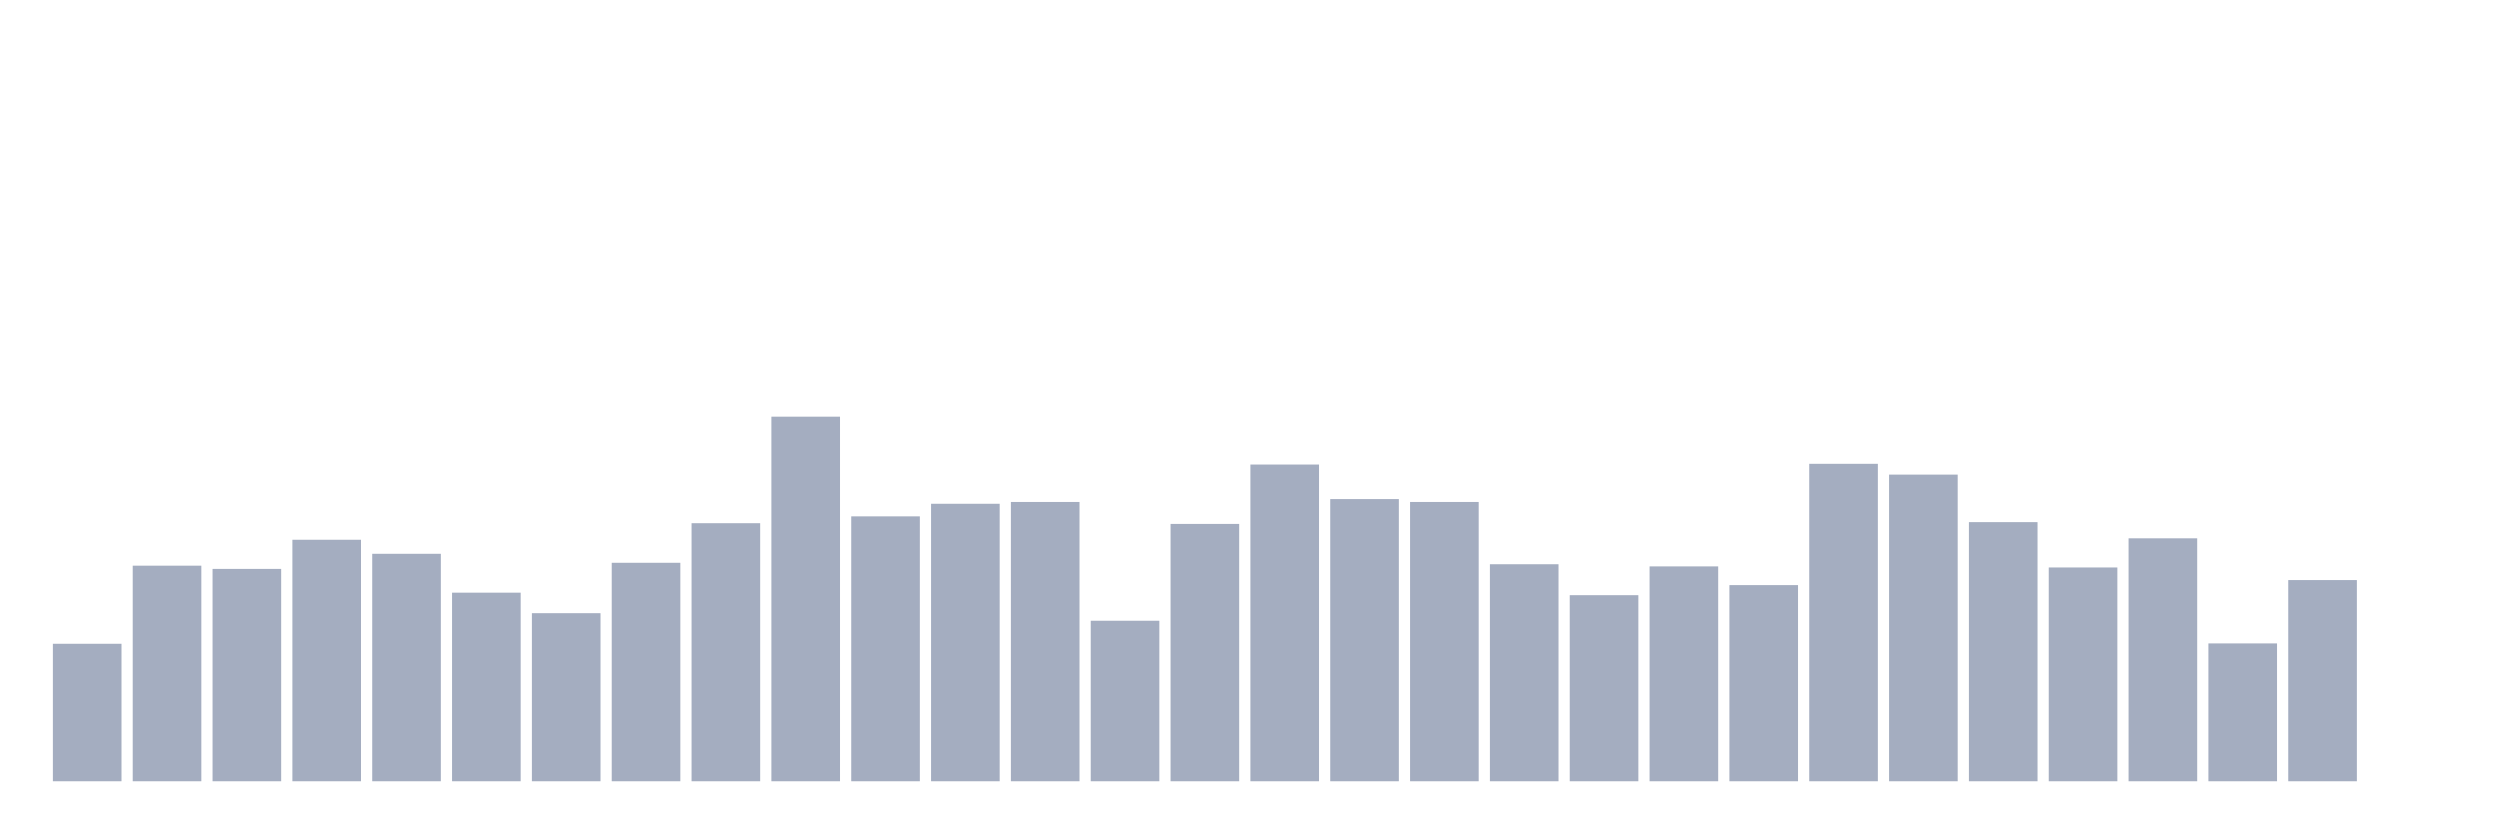
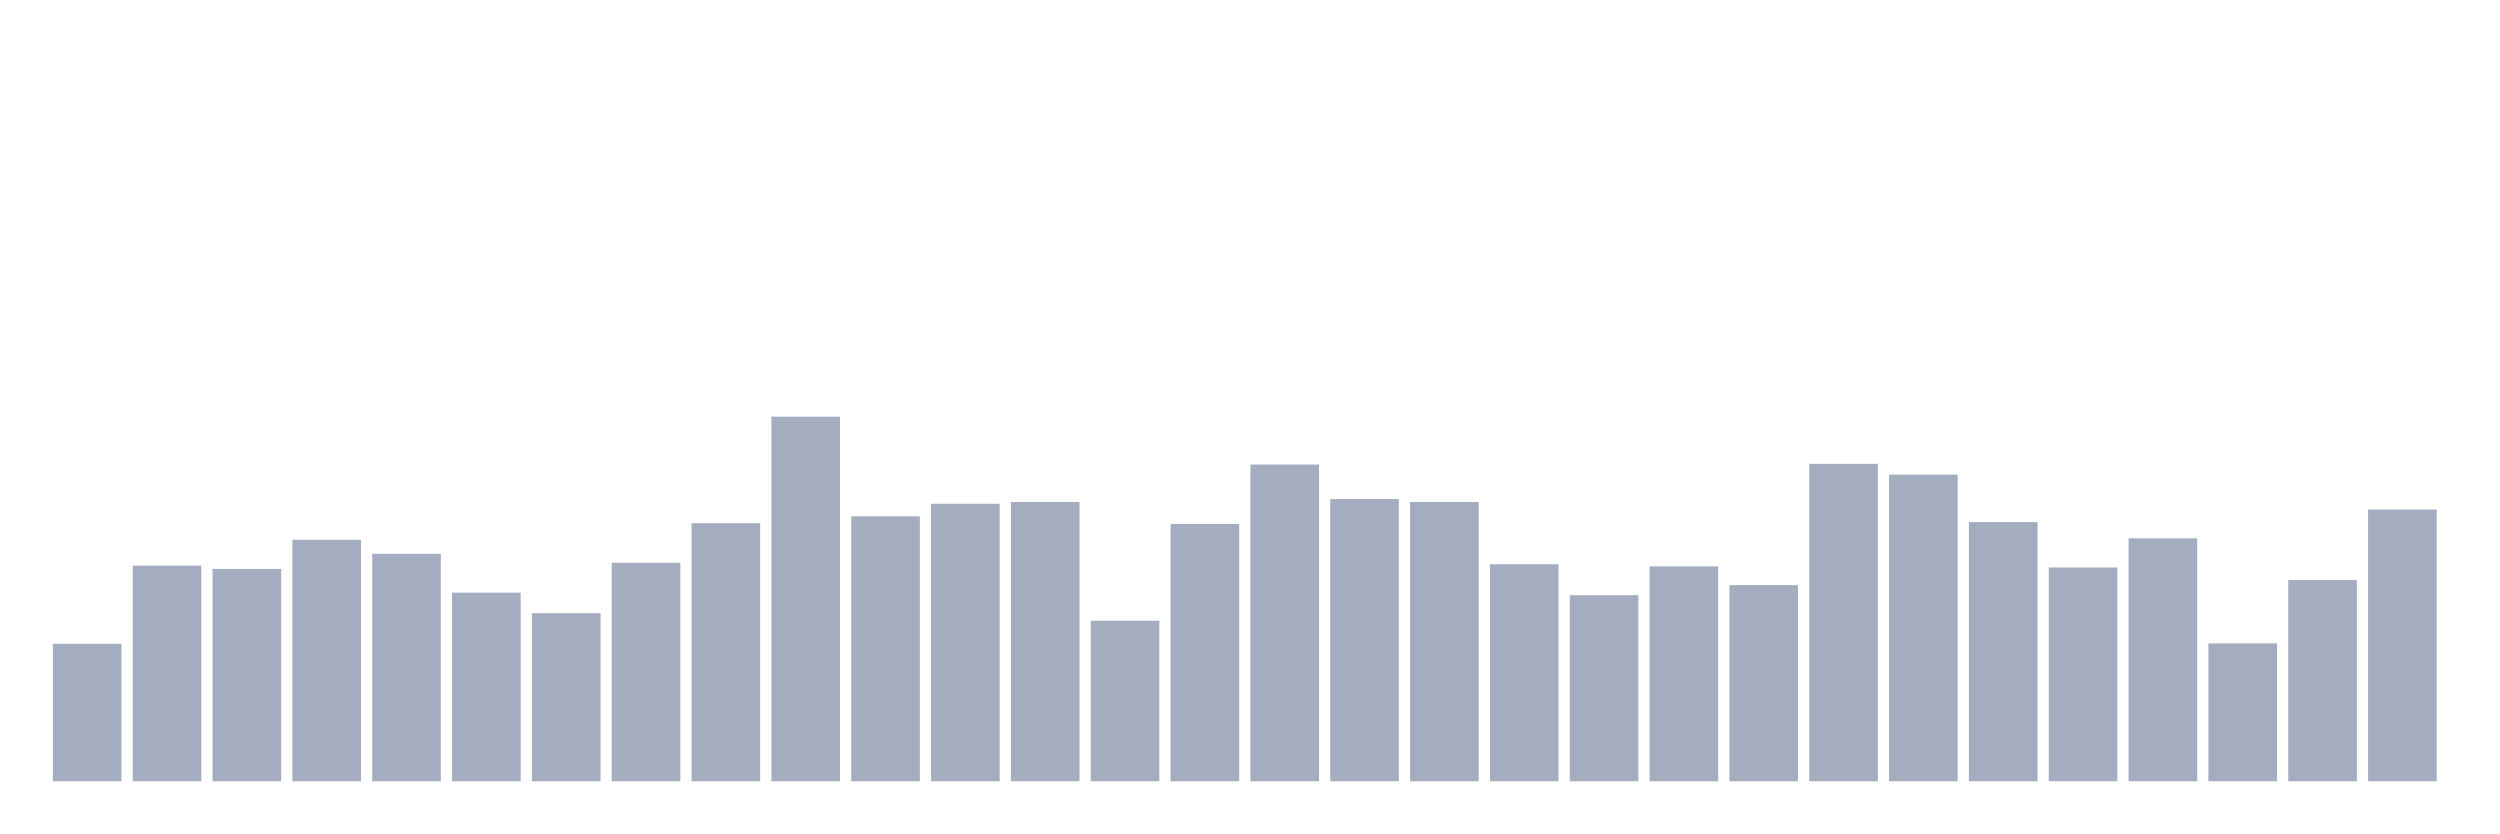
<svg xmlns="http://www.w3.org/2000/svg" viewBox="0 0 480 160">
  <g transform="translate(10,10)">
    <rect class="bar" x="0.153" width="13.175" y="113.603" height="26.397" fill="rgb(164,173,192)" />
    <rect class="bar" x="15.482" width="13.175" y="98.608" height="41.392" fill="rgb(164,173,192)" />
    <rect class="bar" x="30.81" width="13.175" y="99.23" height="40.77" fill="rgb(164,173,192)" />
    <rect class="bar" x="46.138" width="13.175" y="93.633" height="46.367" fill="rgb(164,173,192)" />
    <rect class="bar" x="61.466" width="13.175" y="96.328" height="43.672" fill="rgb(164,173,192)" />
    <rect class="bar" x="76.794" width="13.175" y="103.791" height="36.209" fill="rgb(164,173,192)" />
    <rect class="bar" x="92.123" width="13.175" y="107.73" height="32.27" fill="rgb(164,173,192)" />
    <rect class="bar" x="107.451" width="13.175" y="98.055" height="41.945" fill="rgb(164,173,192)" />
    <rect class="bar" x="122.779" width="13.175" y="90.454" height="49.546" fill="rgb(164,173,192)" />
    <rect class="bar" x="138.107" width="13.175" y="70" height="70" fill="rgb(164,173,192)" />
    <rect class="bar" x="153.436" width="13.175" y="89.141" height="50.859" fill="rgb(164,173,192)" />
    <rect class="bar" x="168.764" width="13.175" y="86.723" height="53.277" fill="rgb(164,173,192)" />
    <rect class="bar" x="184.092" width="13.175" y="86.377" height="53.623" fill="rgb(164,173,192)" />
    <rect class="bar" x="199.42" width="13.175" y="109.181" height="30.819" fill="rgb(164,173,192)" />
    <rect class="bar" x="214.748" width="13.175" y="90.592" height="49.408" fill="rgb(164,173,192)" />
    <rect class="bar" x="230.077" width="13.175" y="79.191" height="60.809" fill="rgb(164,173,192)" />
    <rect class="bar" x="245.405" width="13.175" y="85.824" height="54.176" fill="rgb(164,173,192)" />
    <rect class="bar" x="260.733" width="13.175" y="86.377" height="53.623" fill="rgb(164,173,192)" />
    <rect class="bar" x="276.061" width="13.175" y="98.332" height="41.668" fill="rgb(164,173,192)" />
    <rect class="bar" x="291.39" width="13.175" y="104.274" height="35.726" fill="rgb(164,173,192)" />
    <rect class="bar" x="306.718" width="13.175" y="98.746" height="41.254" fill="rgb(164,173,192)" />
    <rect class="bar" x="322.046" width="13.175" y="102.34" height="37.66" fill="rgb(164,173,192)" />
    <rect class="bar" x="337.374" width="13.175" y="79.052" height="60.948" fill="rgb(164,173,192)" />
    <rect class="bar" x="352.702" width="13.175" y="81.125" height="58.875" fill="rgb(164,173,192)" />
    <rect class="bar" x="368.031" width="13.175" y="90.247" height="49.753" fill="rgb(164,173,192)" />
    <rect class="bar" x="383.359" width="13.175" y="98.954" height="41.046" fill="rgb(164,173,192)" />
    <rect class="bar" x="398.687" width="13.175" y="93.356" height="46.644" fill="rgb(164,173,192)" />
    <rect class="bar" x="414.015" width="13.175" y="113.534" height="26.466" fill="rgb(164,173,192)" />
    <rect class="bar" x="429.344" width="13.175" y="101.372" height="38.628" fill="rgb(164,173,192)" />
-     <rect class="bar" x="444.672" width="13.175" y="140" height="0" fill="rgb(164,173,192)" />
+     <rect class="bar" x="444.672" width="13.175" y="87.828" height="52.172" fill="rgb(164,173,192)" />
  </g>
</svg>
